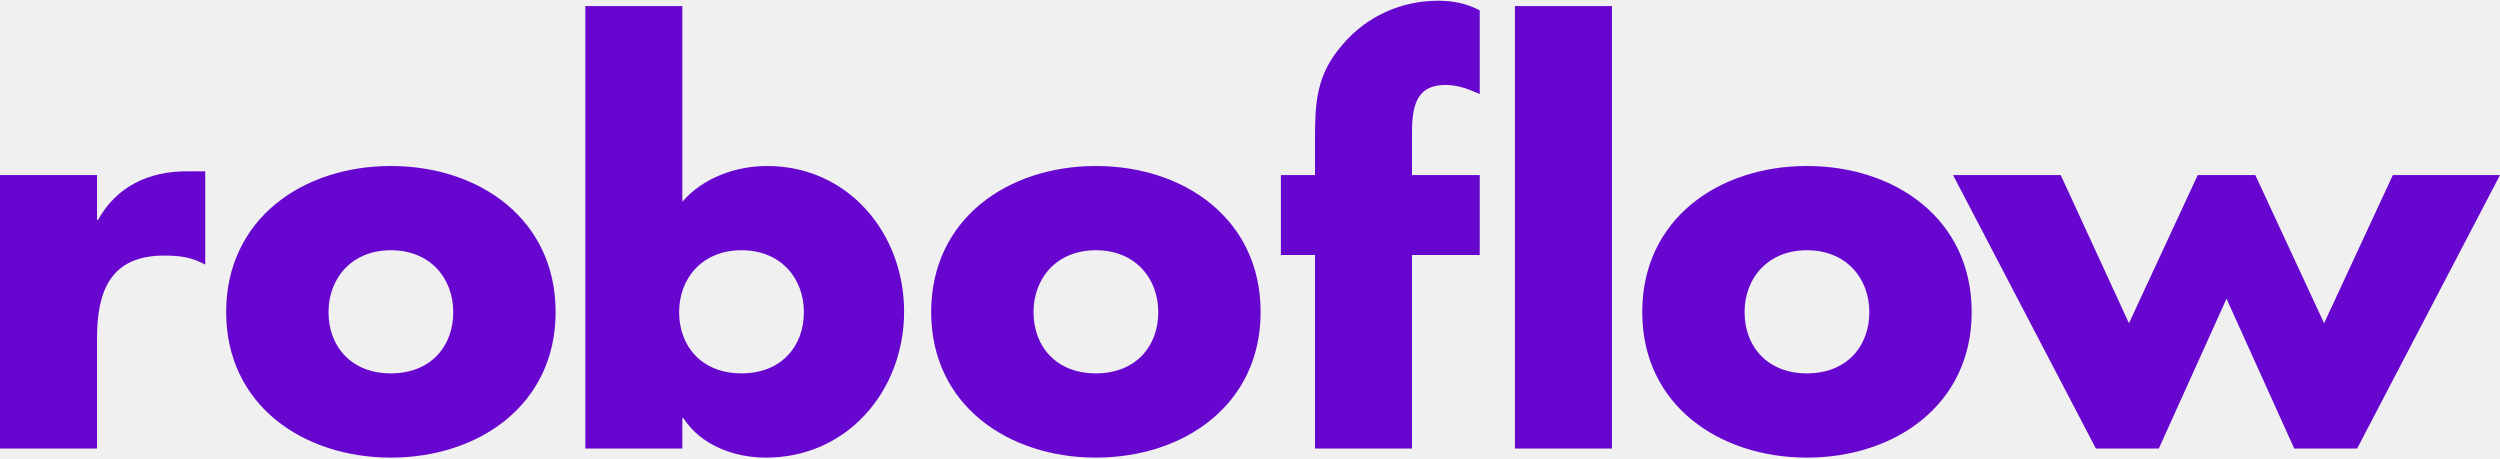
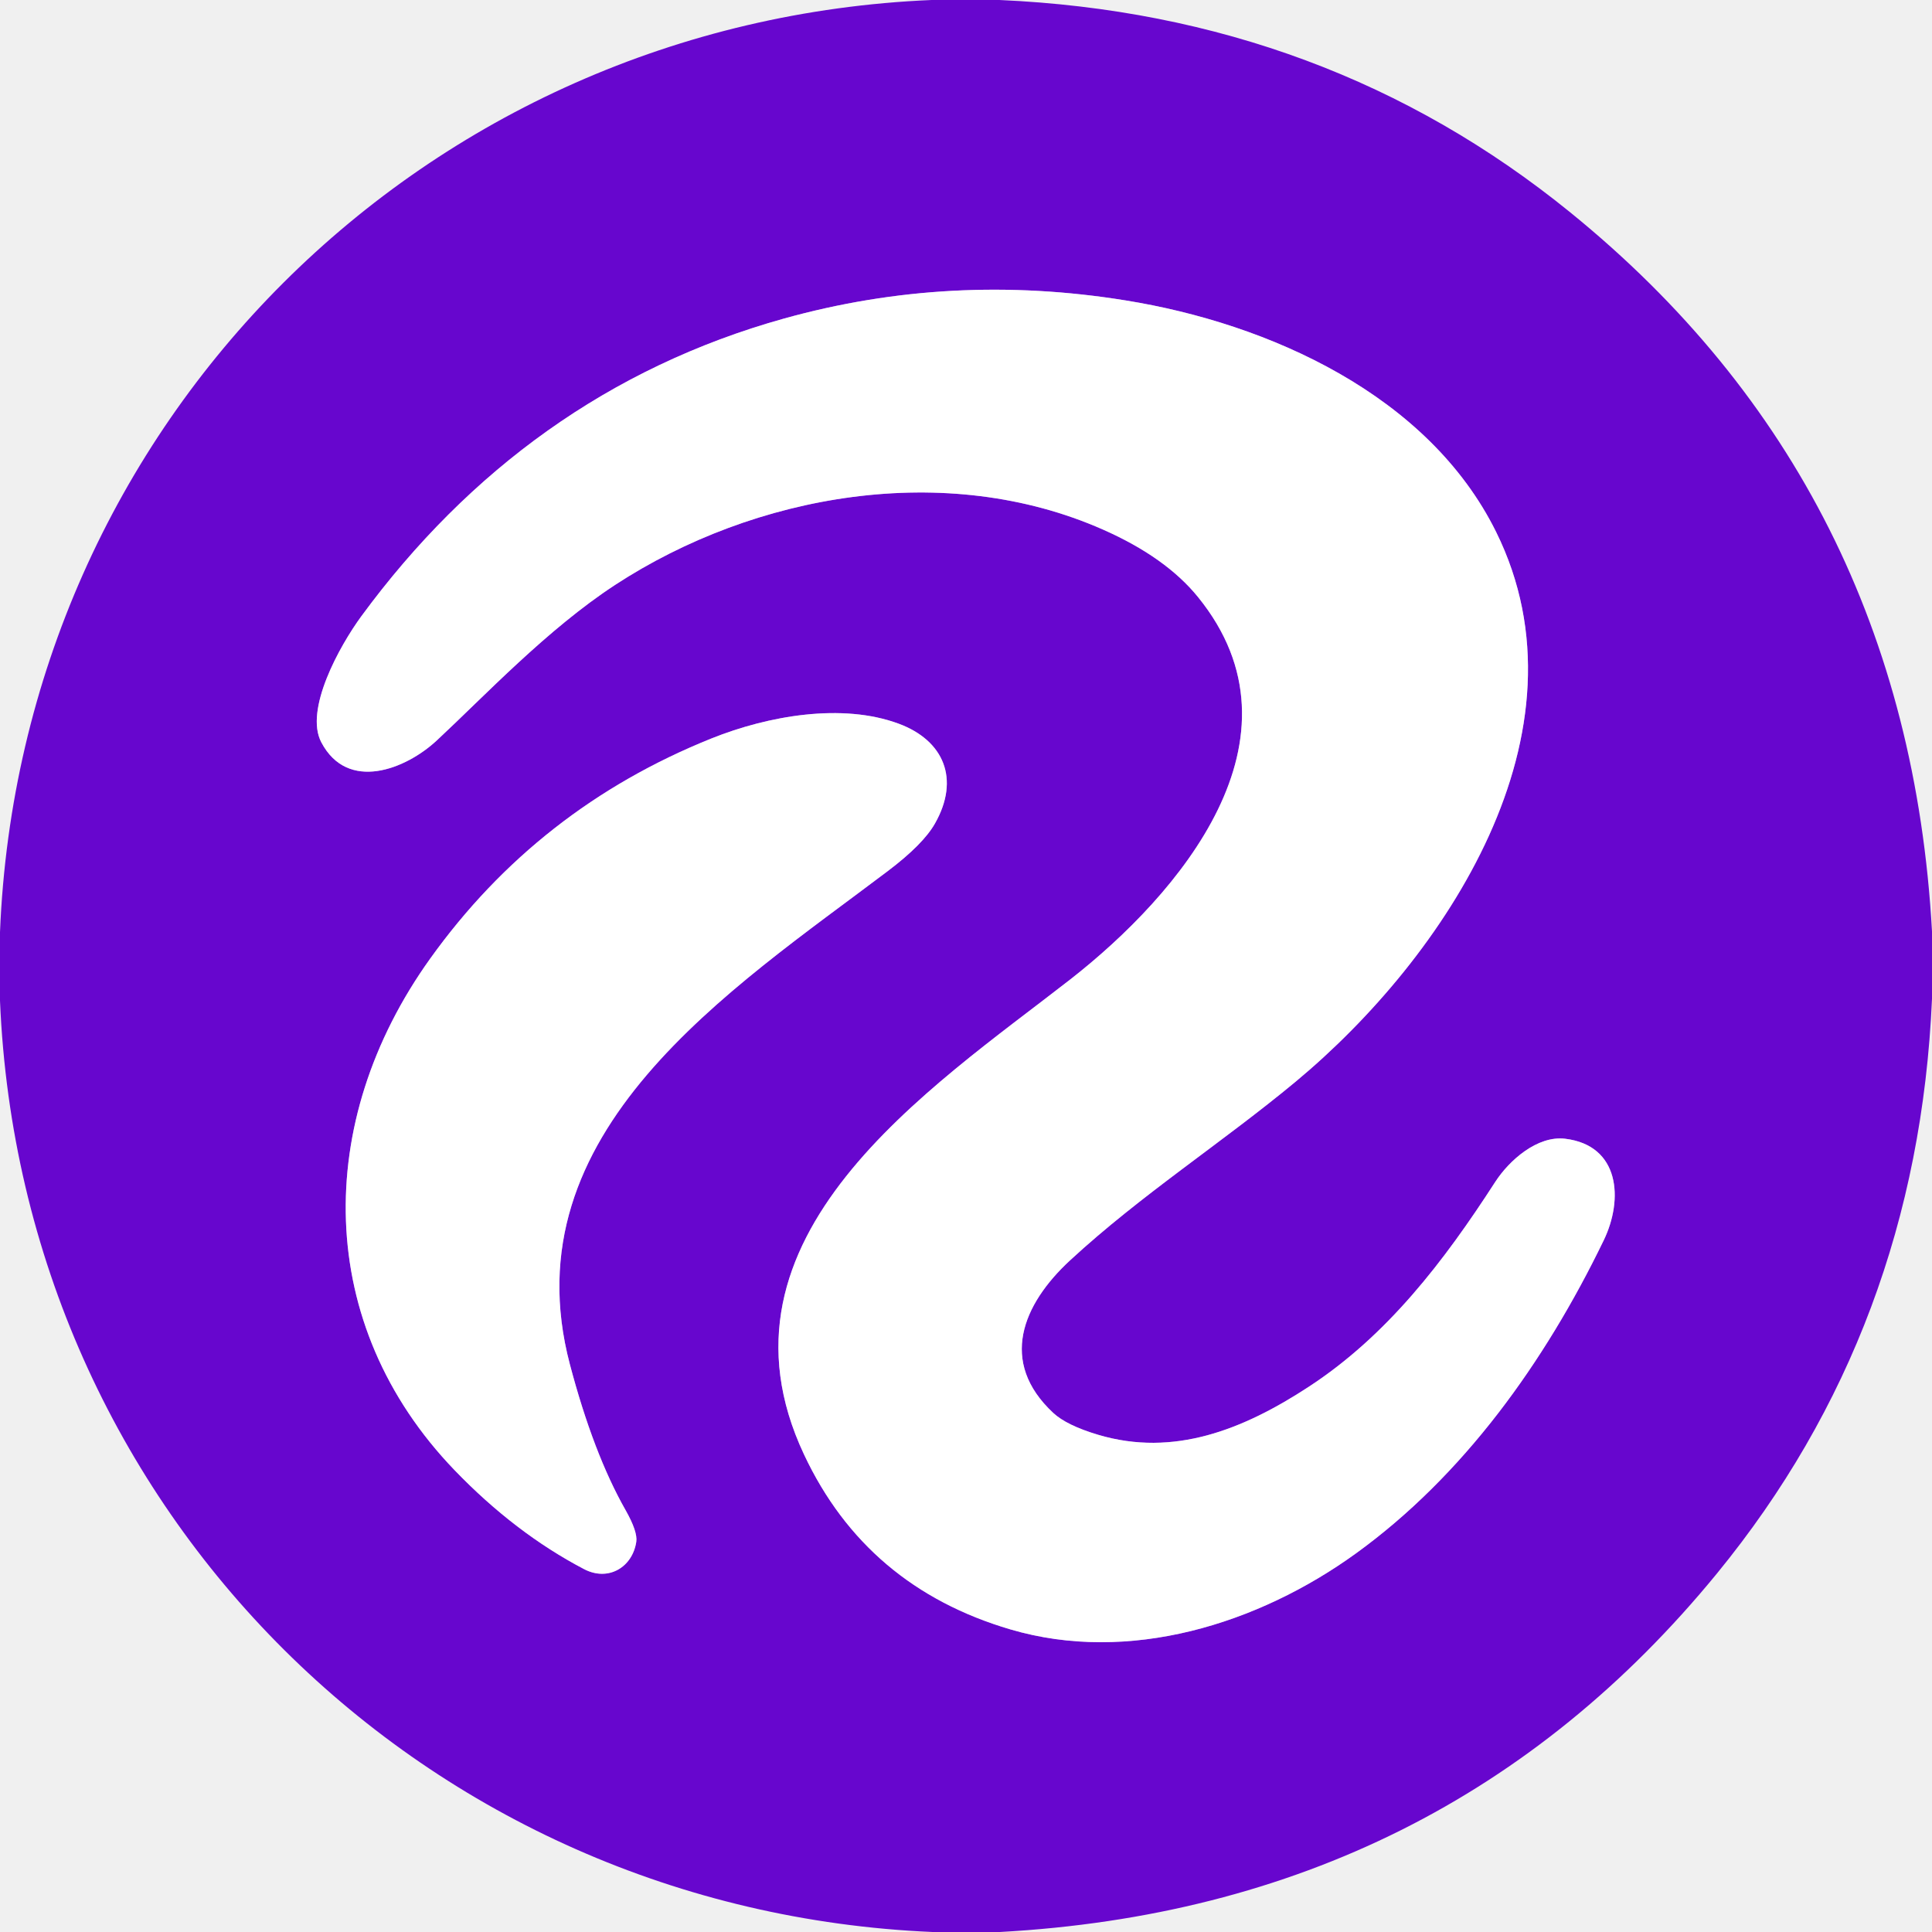
- <svg xmlns="http://www.w3.org/2000/svg" width="120" height="22" viewBox="0 0 120 22" fill="none">
-   <path d="M4.657 10.552H4.708C5.604 8.94 7.139 8.224 8.956 8.224H9.852V12.702C9.212 12.343 8.598 12.267 7.881 12.267C5.297 12.267 4.657 13.981 4.657 16.233V21.53H0V8.403H4.657V10.552Z" fill="#6706CE" />
-   <path d="M26.67 14.979C26.67 19.432 22.985 21.965 18.763 21.965C14.567 21.965 10.856 19.457 10.856 14.979C10.856 10.501 14.541 7.968 18.763 7.968C22.985 7.968 26.67 10.501 26.67 14.979ZM15.769 14.979C15.769 16.642 16.87 17.922 18.763 17.922C20.657 17.922 21.757 16.642 21.757 14.979C21.757 13.367 20.657 12.011 18.763 12.011C16.87 12.011 15.769 13.367 15.769 14.979Z" fill="#6706CE" />
-   <path d="M28.095 0.291H32.752V9.682C33.75 8.531 35.311 7.968 36.821 7.968C40.71 7.968 43.397 11.192 43.397 14.954C43.397 18.741 40.684 21.965 36.769 21.965C35.234 21.965 33.647 21.376 32.803 20.071H32.752V21.53H28.095V0.291V0.291ZM32.598 14.979C32.598 16.642 33.699 17.922 35.592 17.922C37.486 17.922 38.586 16.642 38.586 14.979C38.586 13.367 37.486 12.011 35.592 12.011C33.699 12.011 32.598 13.367 32.598 14.979Z" fill="#6706CE" />
-   <path d="M60.51 14.979C60.51 19.432 56.825 21.965 52.603 21.965C48.406 21.965 44.696 19.457 44.696 14.979C44.696 10.501 48.38 7.968 52.603 7.968C56.825 7.968 60.51 10.501 60.51 14.979ZM49.609 14.979C49.609 16.642 50.709 17.922 52.603 17.922C54.496 17.922 55.597 16.642 55.597 14.979C55.597 13.367 54.496 12.011 52.603 12.011C50.709 12.011 49.609 13.367 49.609 14.979Z" fill="#6706CE" />
-   <path d="M67.777 21.53H63.12V12.241H61.482V8.403H63.12V6.739C63.12 4.923 63.171 3.592 64.45 2.133C65.602 0.777 67.265 0.035 69.031 0.035C69.747 0.035 70.387 0.163 71.027 0.496V4.513C70.489 4.283 70.003 4.078 69.389 4.078C68.186 4.078 67.777 4.795 67.777 6.279V8.403H71.027V12.241H67.777V21.53V21.53Z" fill="#6706CE" />
-   <path d="M77.373 21.53H72.716V0.291H77.373V21.53Z" fill="#6706CE" />
-   <path d="M94.641 14.979C94.641 19.432 90.957 21.965 86.734 21.965C82.538 21.965 78.827 19.457 78.827 14.979C78.827 10.501 82.512 7.968 86.734 7.968C90.957 7.968 94.641 10.501 94.641 14.979ZM83.74 14.979C83.74 16.642 84.841 17.922 86.734 17.922C88.628 17.922 89.728 16.642 89.728 14.979C89.728 13.367 88.628 12.011 86.734 12.011C84.841 12.011 83.74 13.367 83.74 14.979Z" fill="#6706CE" />
-   <path d="M102.19 15.516L105.491 8.403H108.255L111.556 15.516L114.857 8.403H120L113.142 21.53H110.123L106.873 14.339L103.623 21.53H100.603L93.746 8.403H98.915L102.19 15.516Z" fill="#6706CE" />
+ <svg xmlns="http://www.w3.org/2000/svg" version="1.1" viewBox="0.00 0.00 256.00 256.00" width="128" height="128">
+   <g stroke-width="2.00" fill="none" stroke-linecap="butt">
+     <path stroke="#b383e7" vector-effect="non-scaling-stroke" d="   M 42.57 98.35   C 46.06 105.00 53.77 101.94 57.88 98.11   C 64.20 92.23 72.50 83.39 81.51 77.50   C 100.04 65.40 125.35 60.98 146.15 70.17   Q 154.47 73.84 158.75 79.12   C 173.96 97.87 156.20 118.56 141.78 129.81   C 123.25 144.26 92.96 163.85 106.54 192.73   Q 114.79 210.28 133.87 215.90   C 149.57 220.53 166.67 215.23 179.66 205.84   C 193.89 195.55 204.67 180.53 212.50 164.35   C 215.14 158.90 214.63 151.77 207.40 150.89   C 203.70 150.44 199.97 153.76 198.12 156.62   C 191.33 167.13 183.82 176.97 173.38 183.78   C 164.70 189.45 155.52 193.09 145.52 190.12   Q 141.35 188.88 139.56 187.22   C 132.30 180.46 135.49 172.83 141.77 167.02   C 151.16 158.34 162.01 151.36 171.71 143.30   C 191.44 126.89 211.39 97.07 198.24 70.48   C 189.26 52.33 168.14 42.87 149.17 39.81   Q 125.96 36.05 103.85 42.22   C 80.80 48.66 62.19 62.18 47.89 81.64   C 44.95 85.65 40.32 94.06 42.57 98.35" />
+     <path stroke="#b383e7" vector-effect="non-scaling-stroke" d="   M 77.38 207.91   C 80.59 209.60 83.80 207.68 84.31 204.30   Q 84.51 202.96 82.89 200.10   Q 78.63 192.60 75.51 180.78   C 67.36 149.91 96.83 131.16 117.65 115.41   Q 122.31 111.89 123.88 109.13   C 127.25 103.21 125.04 98.11 119.10 95.90   C 111.61 93.11 101.80 94.83 94.27 97.85   Q 71.28 107.08 56.99 127.04   C 41.49 148.68 41.68 175.53 60.23 194.80   Q 68.24 203.12 77.38 207.91" />
+   </g>
+   <path fill="#6706ce" d="   M 132.43 0.00   Q 175.79 1.92 208.09 28.16   Q 252.71 64.39 256.00 123.42   L 256.00 132.35   Q 254.09 176.02 227.50 208.50   Q 191.25 252.78 132.48 256.00   L 123.57 256.00   C 56.42 253.13 2.83 200.35 0.00 132.60   L 0.00 123.52   C 2.73 55.91 56.24 2.85 123.44 0.00   L 132.43 0.00   Z   M 42.57 98.35   C 46.06 105.00 53.77 101.94 57.88 98.11   C 64.20 92.23 72.50 83.39 81.51 77.50   C 100.04 65.40 125.35 60.98 146.15 70.17   Q 154.47 73.84 158.75 79.12   C 173.96 97.87 156.20 118.56 141.78 129.81   C 123.25 144.26 92.96 163.85 106.54 192.73   Q 114.79 210.28 133.87 215.90   C 149.57 220.53 166.67 215.23 179.66 205.84   C 193.89 195.55 204.67 180.53 212.50 164.35   C 215.14 158.90 214.63 151.77 207.40 150.89   C 203.70 150.44 199.97 153.76 198.12 156.62   C 191.33 167.13 183.82 176.97 173.38 183.78   C 164.70 189.45 155.52 193.09 145.52 190.12   Q 141.35 188.88 139.56 187.22   C 132.30 180.46 135.49 172.83 141.77 167.02   C 151.16 158.34 162.01 151.36 171.71 143.30   C 191.44 126.89 211.39 97.07 198.24 70.48   C 189.26 52.33 168.14 42.87 149.17 39.81   Q 125.96 36.05 103.85 42.22   C 80.80 48.66 62.19 62.18 47.89 81.64   C 44.95 85.65 40.32 94.06 42.57 98.35   Z   M 77.38 207.91   C 80.59 209.60 83.80 207.68 84.31 204.30   Q 84.51 202.96 82.89 200.10   Q 78.63 192.60 75.51 180.78   C 67.36 149.91 96.83 131.16 117.65 115.41   Q 122.31 111.89 123.88 109.13   C 127.25 103.21 125.04 98.11 119.10 95.90   C 111.61 93.11 101.80 94.83 94.27 97.85   Q 71.28 107.08 56.99 127.04   C 41.49 148.68 41.68 175.53 60.23 194.80   Q 68.24 203.12 77.38 207.91   Z" />
+   <path fill="#ffffff" d="   M 42.57 98.35   C 40.32 94.06 44.95 85.65 47.89 81.64   C 62.19 62.18 80.80 48.66 103.85 42.22   Q 125.96 36.05 149.17 39.81   C 168.14 42.87 189.26 52.33 198.24 70.48   C 211.39 97.07 191.44 126.89 171.71 143.30   C 162.01 151.36 151.16 158.34 141.77 167.02   C 135.49 172.83 132.30 180.46 139.56 187.22   Q 141.35 188.88 145.52 190.12   C 155.52 193.09 164.70 189.45 173.38 183.78   C 183.82 176.97 191.33 167.13 198.12 156.62   C 199.97 153.76 203.70 150.44 207.40 150.89   C 214.63 151.77 215.14 158.90 212.50 164.35   C 204.67 180.53 193.89 195.55 179.66 205.84   C 166.67 215.23 149.57 220.53 133.87 215.90   Q 114.79 210.28 106.54 192.73   C 92.96 163.85 123.25 144.26 141.78 129.81   C 156.20 118.56 173.96 97.87 158.75 79.12   Q 154.47 73.84 146.15 70.17   C 125.35 60.98 100.04 65.40 81.51 77.50   C 72.50 83.39 64.20 92.23 57.88 98.11   C 53.77 101.94 46.06 105.00 42.57 98.35   Z" />
+   <path fill="#ffffff" d="   M 84.31 204.30   C 83.80 207.68 80.59 209.60 77.38 207.91   Q 68.24 203.12 60.23 194.80   C 41.68 175.53 41.49 148.68 56.99 127.04   Q 71.28 107.08 94.27 97.85   C 101.80 94.83 111.61 93.11 119.10 95.90   C 125.04 98.11 127.25 103.21 123.88 109.13   Q 122.31 111.89 117.65 115.41   C 96.83 131.16 67.36 149.91 75.51 180.78   Q 78.63 192.60 82.89 200.10   Q 84.51 202.96 84.31 204.30   Z" />
</svg>
